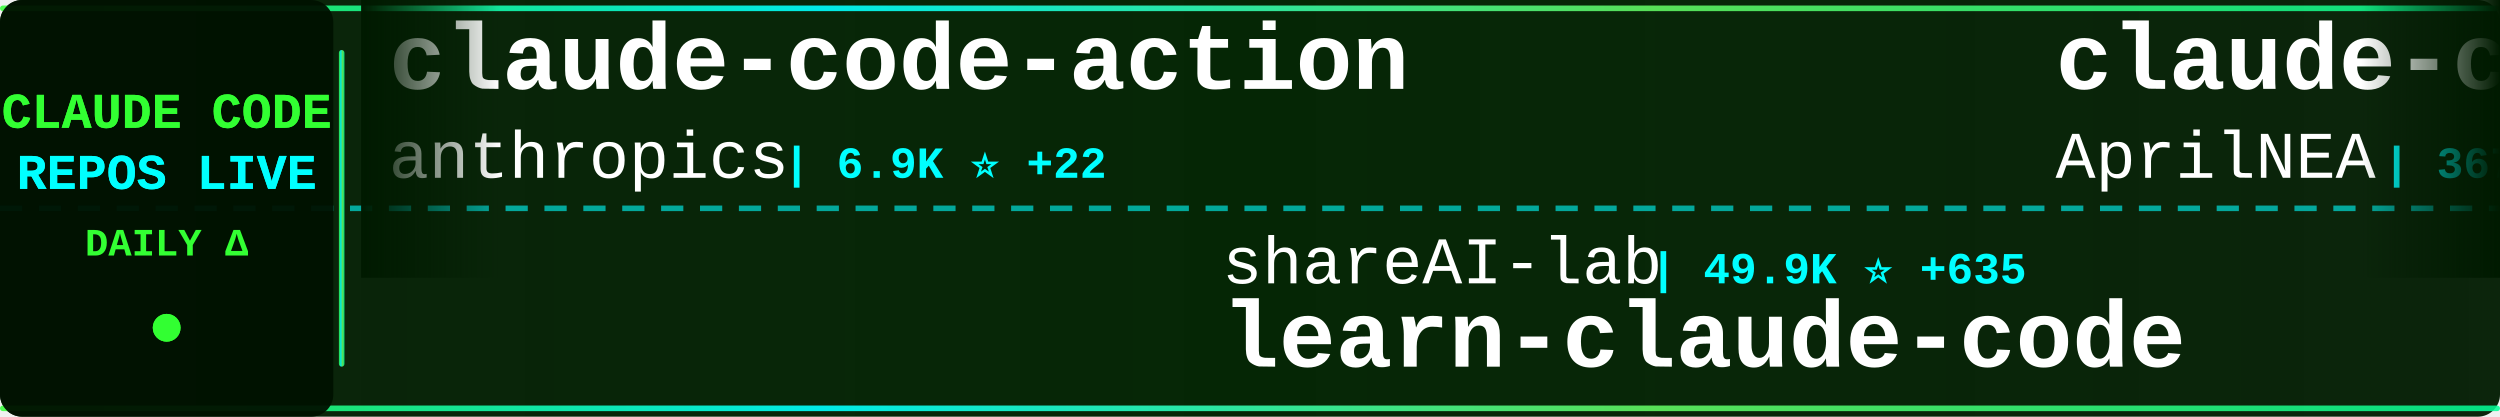
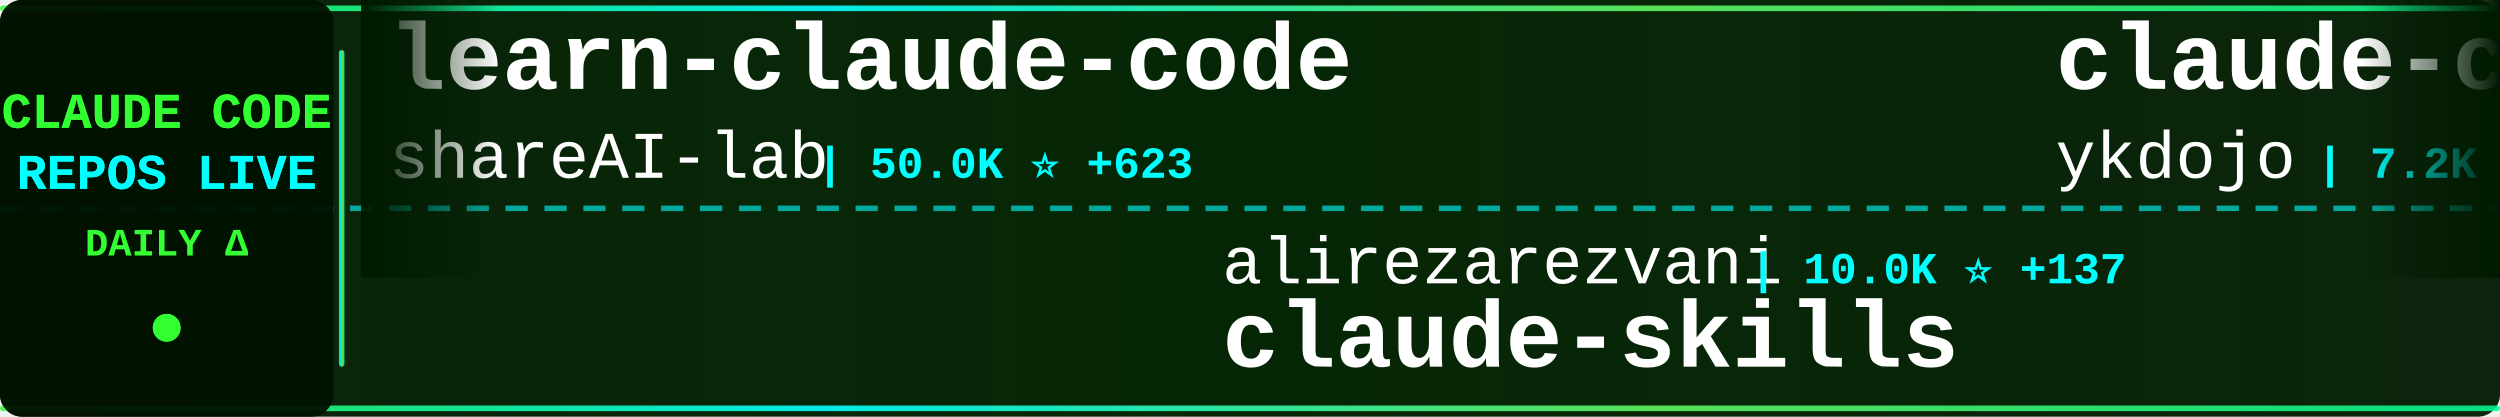
<svg xmlns="http://www.w3.org/2000/svg" width="900" height="150">
  <defs>
    <linearGradient id="tickerBg" x1="0%" y1="0%" x2="100%" y2="0%">
      <stop offset="0%" style="stop-color:#001a00;stop-opacity:0.95" />
      <stop offset="50%" style="stop-color:#002200;stop-opacity:0.98" />
      <stop offset="100%" style="stop-color:#001a00;stop-opacity:0.95" />
    </linearGradient>
    <linearGradient id="borderGrad" x1="0%" y1="0%" x2="100%" y2="0%">
      <stop offset="0%" style="stop-color:#33ff33;stop-opacity:0.85">
        <animate attributeName="stop-opacity" values="0.85;1;0.85" dur="2s" repeatCount="indefinite" />
      </stop>
      <stop offset="33%" style="stop-color:#00ffff;stop-opacity:0.9">
        <animate attributeName="stop-opacity" values="0.9;1;0.9" dur="2.2s" repeatCount="indefinite" />
      </stop>
      <stop offset="66%" style="stop-color:#66ff66;stop-opacity:0.85">
        <animate attributeName="stop-opacity" values="0.85;1;0.85" dur="1.8s" repeatCount="indefinite" />
      </stop>
      <stop offset="100%" style="stop-color:#00ff99;stop-opacity:0.85">
        <animate attributeName="stop-opacity" values="0.85;1;0.85" dur="2s" repeatCount="indefinite" />
      </stop>
    </linearGradient>
    <filter id="textGlow">
      <feGaussianBlur stdDeviation="0.1" result="coloredBlur" />
      <feMerge>
        <feMergeNode in="coloredBlur" />
        <feMergeNode in="SourceGraphic" />
      </feMerge>
    </filter>
    <filter id="metricGlow">
      <feGaussianBlur stdDeviation="0.2" result="coloredBlur" />
      <feMerge>
        <feMergeNode in="coloredBlur" />
        <feMergeNode in="SourceGraphic" />
      </feMerge>
    </filter>
    <linearGradient id="leftFade" x1="0%" y1="0%" x2="100%" y2="0%">
      <stop offset="0%" style="stop-color:#001a00;stop-opacity:1" />
      <stop offset="100%" style="stop-color:#001a00;stop-opacity:0" />
    </linearGradient>
    <linearGradient id="rightFade" x1="0%" y1="0%" x2="100%" y2="0%">
      <stop offset="0%" style="stop-color:#001a00;stop-opacity:0" />
      <stop offset="100%" style="stop-color:#001a00;stop-opacity:1" />
    </linearGradient>
  </defs>
  <rect width="900" height="150" fill="url(#tickerBg)" rx="8" />
  <rect x="0" y="2" width="900" height="2" fill="url(#borderGrad)" rx="1" />
  <rect x="0" y="146" width="900" height="2" fill="url(#borderGrad)" rx="1" />
  <line x1="0" y1="75" x2="900" y2="75" stroke="#00ffff" stroke-width="2" stroke-dasharray="8 6" opacity="0.6" />
  <rect x="0" y="0" width="120" height="150" fill="#001100" opacity="0.95" rx="8" />
  <text x="60" y="46" font-family="'Courier New', monospace" font-size="18" font-weight="bold" fill="#33ff33" text-anchor="middle" filter="url(#textGlow)">
    CLAUDE CODE
  </text>
  <text x="60" y="68" font-family="'Courier New', monospace" font-size="18" font-weight="bold" fill="#00ffff" text-anchor="middle" filter="url(#textGlow)">
    REPOS LIVE
  </text>
  <text x="60" y="92" font-family="'Courier New', monospace" font-size="14" font-weight="bold" fill="#33ff33" text-anchor="middle">
    DAILY Δ
  </text>
  <circle cx="60" cy="118" r="5" fill="#33ff33" filter="url(#metricGlow)">
    <animate attributeName="r" values="4;6;4" dur="1.5s" repeatCount="indefinite" />
    <animate attributeName="opacity" values="0.6;1;0.6" dur="1.5s" repeatCount="indefinite" />
  </circle>
  <rect x="122" y="18" width="2" height="114" fill="url(#borderGrad)" rx="1" />
  <clipPath id="tickerClip">
    <rect x="130" y="0" width="770" height="150" />
  </clipPath>
  <g clip-path="url(#tickerClip)">
    <g id="tickerItems">
      <animateTransform attributeName="transform" attributeType="XML" type="translate" from="0 0" to="-3000 0" dur="54s" repeatCount="indefinite" />
      <g transform="translate(0, 0)">
-         <text x="140" y="32" font-family="'Courier New', monospace" font-size="34" font-weight="bold" fill="#ffffff">claude-code-action</text>
-         <text x="140" y="64" font-family="'Courier New', monospace" font-size="24" font-weight="normal" fill="#ffffff" opacity="1.0">anthropics</text>
-         <text x="282" y="64" font-family="'Courier New', monospace" font-size="16" font-weight="bold" fill="#00ffff"> | 6.9K ⭐ +22</text>
+         <text x="140" y="32" font-family="'Courier New', monospace" font-size="34" font-weight="bold" fill="#ffffff">learn-claude-code</text>
+         <text x="140" y="64" font-family="'Courier New', monospace" font-size="24" font-weight="normal" fill="#ffffff" opacity="1.0">shareAI-lab</text>
+         <text x="294" y="64" font-family="'Courier New', monospace" font-size="16" font-weight="bold" fill="#00ffff"> | 50.0K ⭐ +623</text>
      </g>
      <g transform="translate(300, 0)">
-         <text x="140" y="102" font-family="'Courier New', monospace" font-size="24" font-weight="normal" fill="#ffffff" opacity="1.0">shareAI-lab</text>
-         <text x="294" y="102" font-family="'Courier New', monospace" font-size="16" font-weight="bold" fill="#00ffff"> | 49.9K ⭐ +635</text>
-         <text x="140" y="132" font-family="'Courier New', monospace" font-size="34" font-weight="bold" fill="#ffffff">learn-claude-code</text>
+         <text x="140" y="102" font-family="'Courier New', monospace" font-size="24" font-weight="normal" fill="#ffffff" opacity="1.0">alirezarezvani</text>
+         <text x="330" y="102" font-family="'Courier New', monospace" font-size="16" font-weight="bold" fill="#00ffff"> | 10.0K ⭐ +137</text>
+         <text x="140" y="132" font-family="'Courier New', monospace" font-size="34" font-weight="bold" fill="#ffffff">claude-skills</text>
      </g>
      <g transform="translate(600, 0)">
-         <text x="140" y="32" font-family="'Courier New', monospace" font-size="34" font-weight="bold" fill="#ffffff">claude-code-source</text>
-         <text x="140" y="64" font-family="'Courier New', monospace" font-size="24" font-weight="normal" fill="#ffffff" opacity="1.0">AprilNEA</text>
-         <text x="258" y="64" font-family="'Courier New', monospace" font-size="16" font-weight="bold" fill="#00ffff"> | 367 ⭐ +5</text>
+         <text x="140" y="32" font-family="'Courier New', monospace" font-size="34" font-weight="bold" fill="#ffffff">claude-code-tips</text>
+         <text x="140" y="64" font-family="'Courier New', monospace" font-size="24" font-weight="normal" fill="#ffffff" opacity="1.0">ykdojo</text>
+         <text x="234" y="64" font-family="'Courier New', monospace" font-size="16" font-weight="bold" fill="#00ffff"> | 7.2K ⭐ +33</text>
      </g>
      <g transform="translate(900, 0)">
-         <text x="140" y="102" font-family="'Courier New', monospace" font-size="24" font-weight="normal" fill="#ffffff" opacity="1.0">davila7</text>
-         <text x="246" y="102" font-family="'Courier New', monospace" font-size="16" font-weight="bold" fill="#00ffff"> | 24.3K ⭐ +52</text>
-         <text x="140" y="132" font-family="'Courier New', monospace" font-size="34" font-weight="bold" fill="#ffffff">claude-code-templates</text>
+         <text x="140" y="102" font-family="'Courier New', monospace" font-size="24" font-weight="normal" fill="#ffffff" opacity="1.0">fuergaosi233</text>
+         <text x="306" y="102" font-family="'Courier New', monospace" font-size="16" font-weight="bold" fill="#00ffff"> | 2.4K ⭐ +10</text>
+         <text x="140" y="132" font-family="'Courier New', monospace" font-size="34" font-weight="bold" fill="#ffffff">claude-code-proxy</text>
      </g>
      <g transform="translate(1200, 0)">
-         <text x="140" y="32" font-family="'Courier New', monospace" font-size="34" font-weight="bold" fill="#ffffff">claude-code-guide</text>
-         <text x="140" y="64" font-family="'Courier New', monospace" font-size="24" font-weight="normal" fill="#ffffff" opacity="1.0">Cranot</text>
-         <text x="234" y="64" font-family="'Courier New', monospace" font-size="16" font-weight="bold" fill="#00ffff"> | 2.6K ⭐ +2</text>
+         <text x="140" y="32" font-family="'Courier New', monospace" font-size="34" font-weight="bold" fill="#ffffff">claude-code-sourcemap</text>
+         <text x="140" y="64" font-family="'Courier New', monospace" font-size="24" font-weight="normal" fill="#ffffff" opacity="1.0">Hyper66666</text>
+         <text x="282" y="64" font-family="'Courier New', monospace" font-size="16" font-weight="bold" fill="#00ffff"> | 200 ⭐</text>
      </g>
      <g transform="translate(1500, 0)">
-         <text x="140" y="102" font-family="'Courier New', monospace" font-size="24" font-weight="normal" fill="#ffffff" opacity="1.0">carlvellotti</text>
-         <text x="306" y="102" font-family="'Courier New', monospace" font-size="16" font-weight="bold" fill="#00ffff"> | 1.8K ⭐ +5</text>
-         <text x="140" y="132" font-family="'Courier New', monospace" font-size="34" font-weight="bold" fill="#ffffff">claude-code-pm-course</text>
+         <text x="140" y="102" font-family="'Courier New', monospace" font-size="24" font-weight="normal" fill="#ffffff" opacity="1.0">https-deeplearning-ai</text>
+         <text x="414" y="102" font-family="'Courier New', monospace" font-size="16" font-weight="bold" fill="#00ffff"> | 479 ⭐</text>
+         <text x="140" y="132" font-family="'Courier New', monospace" font-size="34" font-weight="bold" fill="#ffffff">sc-claude-code-files</text>
      </g>
      <g transform="translate(1800, 0)">
-         <text x="140" y="32" font-family="'Courier New', monospace" font-size="34" font-weight="bold" fill="#ffffff">ClaudeCodeAgents</text>
-         <text x="140" y="64" font-family="'Courier New', monospace" font-size="24" font-weight="normal" fill="#ffffff" opacity="1.0">darcyegb</text>
-         <text x="258" y="64" font-family="'Courier New', monospace" font-size="16" font-weight="bold" fill="#00ffff"> | 647 ⭐ +2</text>
+         <text x="140" y="32" font-family="'Courier New', monospace" font-size="34" font-weight="bold" fill="#ffffff">claude-code-router</text>
+         <text x="140" y="64" font-family="'Courier New', monospace" font-size="24" font-weight="normal" fill="#ffffff" opacity="1.0">musistudio</text>
+         <text x="282" y="64" font-family="'Courier New', monospace" font-size="16" font-weight="bold" fill="#00ffff"> | 31.8K ⭐ +90</text>
      </g>
      <g transform="translate(2100, 0)">
-         <text x="140" y="102" font-family="'Courier New', monospace" font-size="24" font-weight="normal" fill="#ffffff" opacity="1.0">RichardAtCT</text>
-         <text x="294" y="102" font-family="'Courier New', monospace" font-size="16" font-weight="bold" fill="#00ffff"> | 2.4K ⭐ +9</text>
-         <text x="140" y="132" font-family="'Courier New', monospace" font-size="34" font-weight="bold" fill="#ffffff">claude-code-telegram</text>
+         <text x="140" y="102" font-family="'Courier New', monospace" font-size="24" font-weight="normal" fill="#ffffff" opacity="1.0">Yuyz0112</text>
+         <text x="258" y="102" font-family="'Courier New', monospace" font-size="16" font-weight="bold" fill="#00ffff"> | 2.3K ⭐</text>
+         <text x="140" y="132" font-family="'Courier New', monospace" font-size="34" font-weight="bold" fill="#ffffff">claude-code-reverse</text>
      </g>
      <g transform="translate(2400, 0)">
-         <text x="140" y="32" font-family="'Courier New', monospace" font-size="34" font-weight="bold" fill="#ffffff">my-claude-code-setup</text>
-         <text x="140" y="64" font-family="'Courier New', monospace" font-size="24" font-weight="normal" fill="#ffffff" opacity="1.0">centminmod</text>
-         <text x="282" y="64" font-family="'Courier New', monospace" font-size="16" font-weight="bold" fill="#00ffff"> | 2.2K ⭐ +7</text>
+         <text x="140" y="32" font-family="'Courier New', monospace" font-size="34" font-weight="bold" fill="#ffffff">claude-code-source</text>
+         <text x="140" y="64" font-family="'Courier New', monospace" font-size="24" font-weight="normal" fill="#ffffff" opacity="1.0">JrCx7scC</text>
+         <text x="258" y="64" font-family="'Courier New', monospace" font-size="16" font-weight="bold" fill="#00ffff"> | 302 ⭐ +18</text>
      </g>
      <g transform="translate(2700, 0)">
-         <text x="140" y="102" font-family="'Courier New', monospace" font-size="24" font-weight="normal" fill="#ffffff" opacity="1.0">NanmiCoder</text>
-         <text x="282" y="102" font-family="'Courier New', monospace" font-size="16" font-weight="bold" fill="#00ffff"> | 5.5K ⭐ +145</text>
-         <text x="140" y="132" font-family="'Courier New', monospace" font-size="34" font-weight="bold" fill="#ffffff">cc-haha</text>
+         <text x="140" y="102" font-family="'Courier New', monospace" font-size="24" font-weight="normal" fill="#ffffff" opacity="1.0">Donchitos</text>
+         <text x="270" y="102" font-family="'Courier New', monospace" font-size="16" font-weight="bold" fill="#00ffff"> | 8.4K ⭐ +87</text>
+         <text x="140" y="132" font-family="'Courier New', monospace" font-size="34" font-weight="bold" fill="#ffffff">Claude-Code-Game-Studios</text>
      </g>
      <g transform="translate(3000, 0)">
-         <text x="140" y="32" font-family="'Courier New', monospace" font-size="34" font-weight="bold" fill="#ffffff">claude-code-action</text>
-         <text x="140" y="64" font-family="'Courier New', monospace" font-size="24" font-weight="normal" fill="#ffffff" opacity="1.0">anthropics</text>
-         <text x="282" y="64" font-family="'Courier New', monospace" font-size="16" font-weight="bold" fill="#00ffff"> | 6.9K ⭐ +22</text>
+         <text x="140" y="32" font-family="'Courier New', monospace" font-size="34" font-weight="bold" fill="#ffffff">learn-claude-code</text>
+         <text x="140" y="64" font-family="'Courier New', monospace" font-size="24" font-weight="normal" fill="#ffffff" opacity="1.0">shareAI-lab</text>
+         <text x="294" y="64" font-family="'Courier New', monospace" font-size="16" font-weight="bold" fill="#00ffff"> | 50.0K ⭐ +623</text>
      </g>
      <g transform="translate(3300, 0)">
-         <text x="140" y="102" font-family="'Courier New', monospace" font-size="24" font-weight="normal" fill="#ffffff" opacity="1.0">shareAI-lab</text>
-         <text x="294" y="102" font-family="'Courier New', monospace" font-size="16" font-weight="bold" fill="#00ffff"> | 49.9K ⭐ +635</text>
-         <text x="140" y="132" font-family="'Courier New', monospace" font-size="34" font-weight="bold" fill="#ffffff">learn-claude-code</text>
+         <text x="140" y="102" font-family="'Courier New', monospace" font-size="24" font-weight="normal" fill="#ffffff" opacity="1.0">alirezarezvani</text>
+         <text x="330" y="102" font-family="'Courier New', monospace" font-size="16" font-weight="bold" fill="#00ffff"> | 10.0K ⭐ +137</text>
+         <text x="140" y="132" font-family="'Courier New', monospace" font-size="34" font-weight="bold" fill="#ffffff">claude-skills</text>
      </g>
      <g transform="translate(3600, 0)">
-         <text x="140" y="32" font-family="'Courier New', monospace" font-size="34" font-weight="bold" fill="#ffffff">claude-code-source</text>
-         <text x="140" y="64" font-family="'Courier New', monospace" font-size="24" font-weight="normal" fill="#ffffff" opacity="1.0">AprilNEA</text>
-         <text x="258" y="64" font-family="'Courier New', monospace" font-size="16" font-weight="bold" fill="#00ffff"> | 367 ⭐ +5</text>
+         <text x="140" y="32" font-family="'Courier New', monospace" font-size="34" font-weight="bold" fill="#ffffff">claude-code-tips</text>
+         <text x="140" y="64" font-family="'Courier New', monospace" font-size="24" font-weight="normal" fill="#ffffff" opacity="1.0">ykdojo</text>
+         <text x="234" y="64" font-family="'Courier New', monospace" font-size="16" font-weight="bold" fill="#00ffff"> | 7.2K ⭐ +33</text>
      </g>
      <g transform="translate(3900, 0)">
-         <text x="140" y="102" font-family="'Courier New', monospace" font-size="24" font-weight="normal" fill="#ffffff" opacity="1.0">davila7</text>
-         <text x="246" y="102" font-family="'Courier New', monospace" font-size="16" font-weight="bold" fill="#00ffff"> | 24.3K ⭐ +52</text>
-         <text x="140" y="132" font-family="'Courier New', monospace" font-size="34" font-weight="bold" fill="#ffffff">claude-code-templates</text>
+         <text x="140" y="102" font-family="'Courier New', monospace" font-size="24" font-weight="normal" fill="#ffffff" opacity="1.0">fuergaosi233</text>
+         <text x="306" y="102" font-family="'Courier New', monospace" font-size="16" font-weight="bold" fill="#00ffff"> | 2.4K ⭐ +10</text>
+         <text x="140" y="132" font-family="'Courier New', monospace" font-size="34" font-weight="bold" fill="#ffffff">claude-code-proxy</text>
      </g>
    </g>
  </g>
  <rect x="130" y="0" width="50" height="100" fill="url(#leftFade)" />
  <rect x="850" y="0" width="50" height="100" fill="url(#rightFade)" />
</svg>
